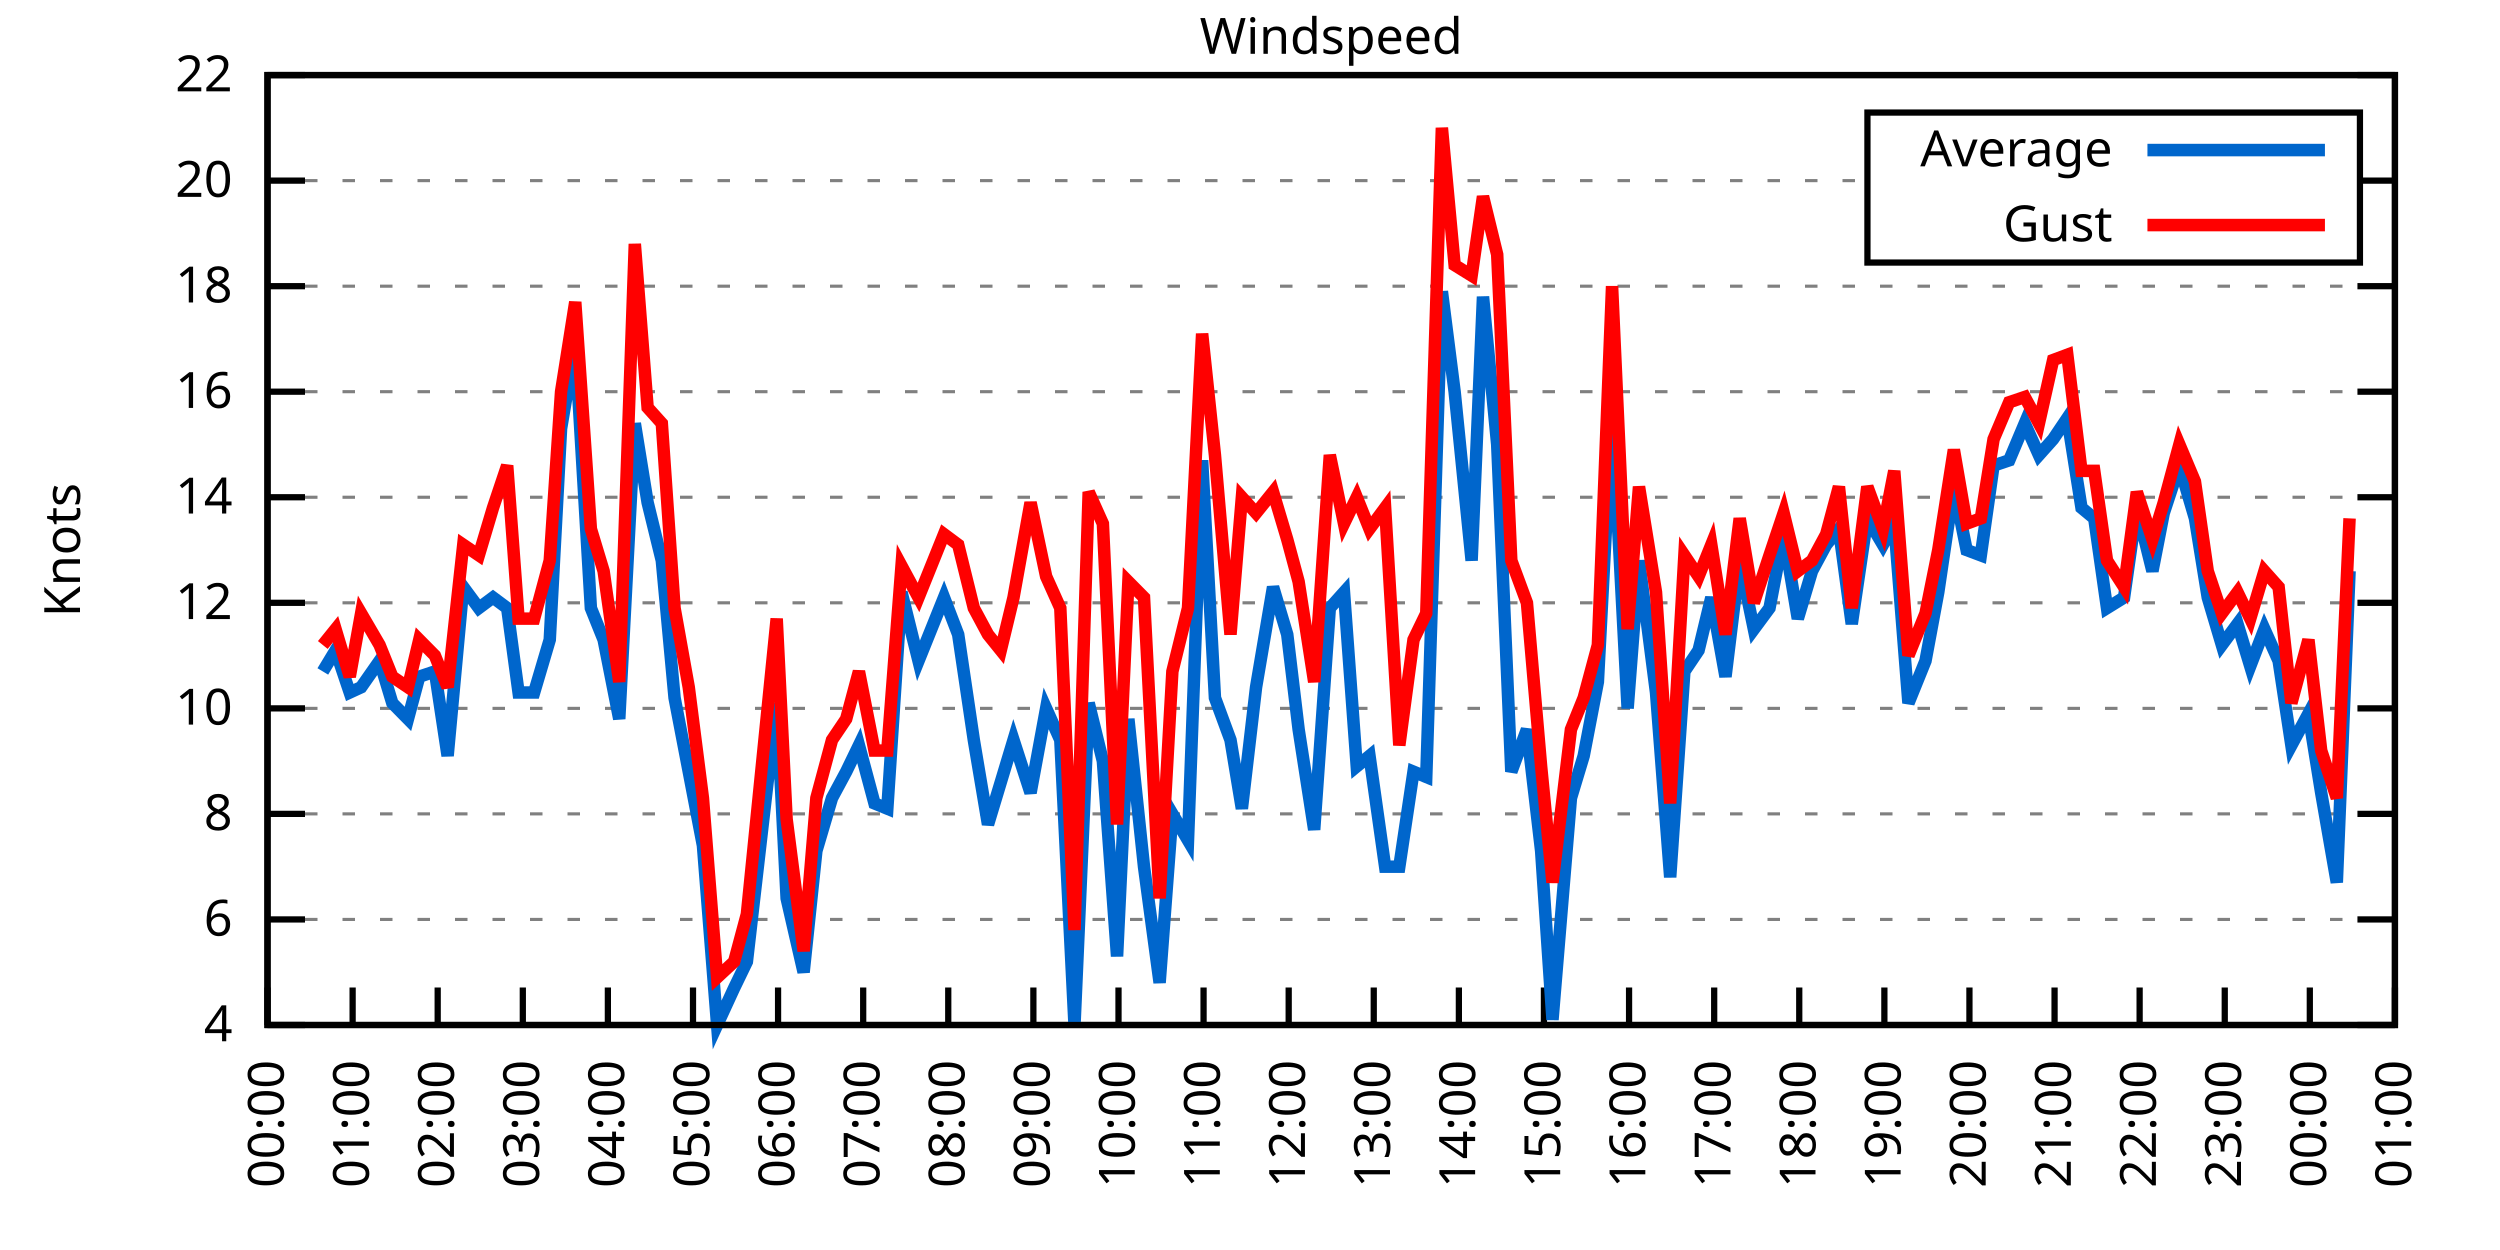
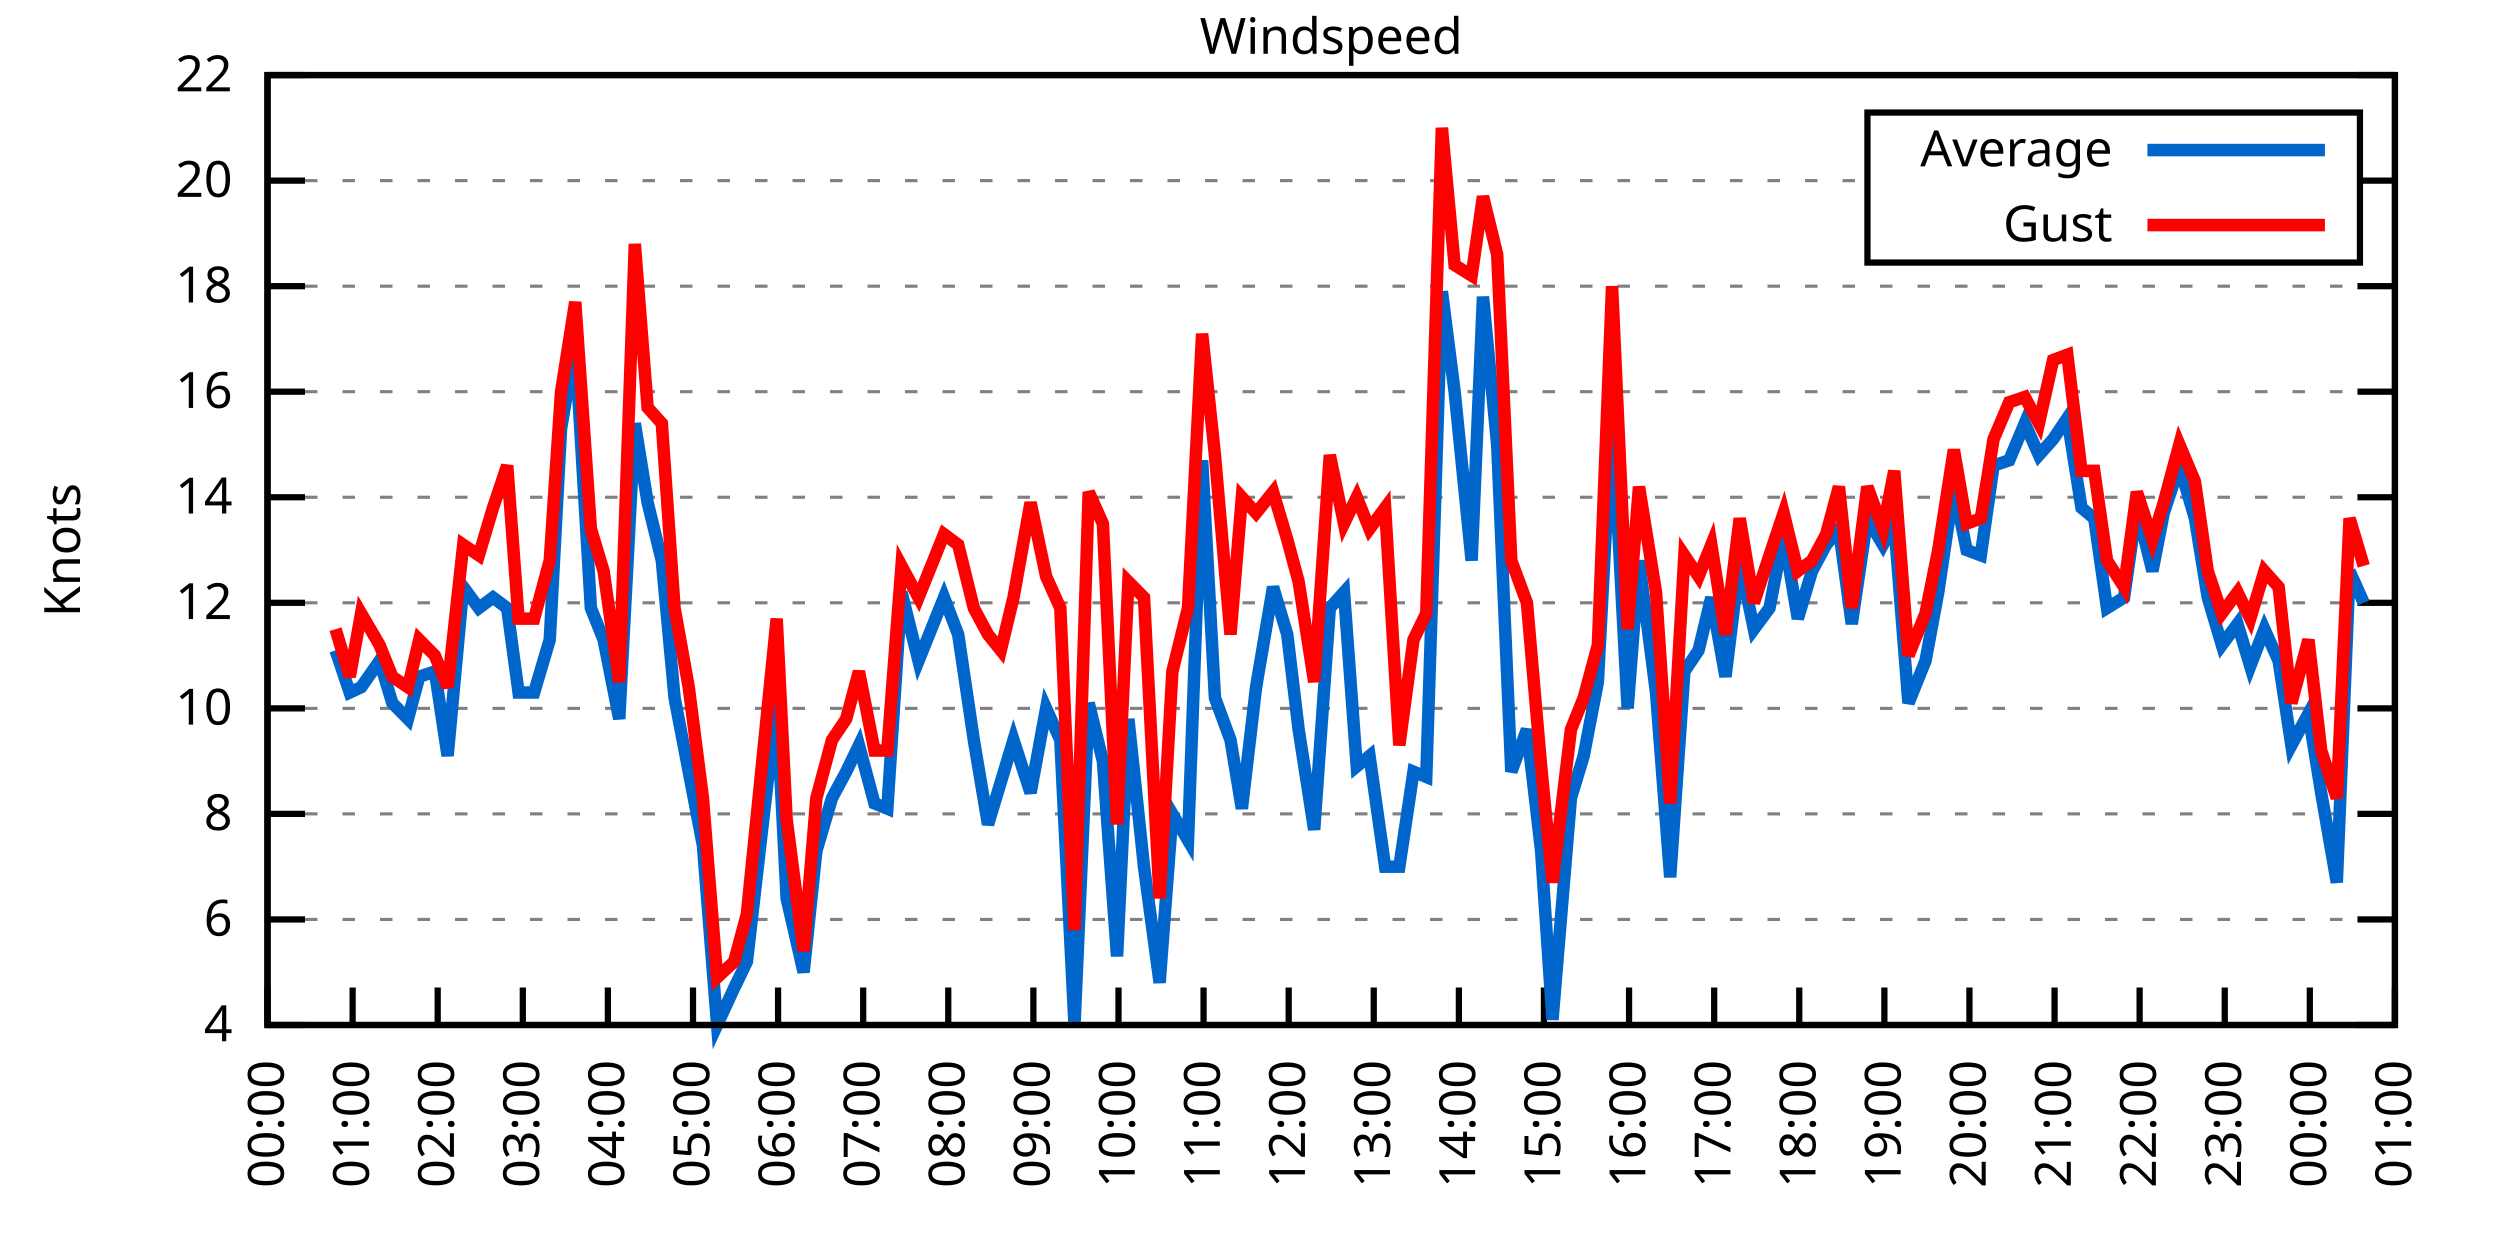
<svg xmlns="http://www.w3.org/2000/svg" xmlns:xlink="http://www.w3.org/1999/xlink" width="400" height="200" viewBox="0 0 400 200">
  <g id="gnuplot_canvas">
    <rect x="0" y="0" width="400" height="200" fill="none" />
    <defs>
      <circle id="gpDot" r="0.5" stroke-width="0.5" stroke="currentColor" />
      <path id="gpPt0" stroke-width="0.333" stroke="currentColor" d="M-1,0 h2 M0,-1 v2" />
      <path id="gpPt1" stroke-width="0.333" stroke="currentColor" d="M-1,-1 L1,1 M1,-1 L-1,1" />
      <path id="gpPt2" stroke-width="0.333" stroke="currentColor" d="M-1,0 L1,0 M0,-1 L0,1 M-1,-1 L1,1 M-1,1 L1,-1" />
      <rect id="gpPt3" stroke-width="0.333" stroke="currentColor" x="-1" y="-1" width="2" height="2" />
      <rect id="gpPt4" stroke-width="0.333" stroke="currentColor" fill="currentColor" x="-1" y="-1" width="2" height="2" />
      <circle id="gpPt5" stroke-width="0.333" stroke="currentColor" cx="0" cy="0" r="1" />
      <use xlink:href="#gpPt5" id="gpPt6" fill="currentColor" stroke="none" />
      <path id="gpPt7" stroke-width="0.333" stroke="currentColor" d="M0,-1.33 L-1.33,0.67 L1.33,0.67 z" />
      <use xlink:href="#gpPt7" id="gpPt8" fill="currentColor" stroke="none" />
      <use xlink:href="#gpPt7" id="gpPt9" stroke="currentColor" transform="rotate(180)" />
      <use xlink:href="#gpPt9" id="gpPt10" fill="currentColor" stroke="none" />
      <use xlink:href="#gpPt3" id="gpPt11" stroke="currentColor" transform="rotate(45)" />
      <use xlink:href="#gpPt11" id="gpPt12" fill="currentColor" stroke="none" />
      <path id="gpPt13" stroke-width="0.333" stroke="currentColor" d="M0,1.330 L1.265,0.411 L0.782,-1.067 L-0.782,-1.076 L-1.265,0.411 z" />
      <use xlink:href="#gpPt13" id="gpPt14" fill="currentColor" stroke="none" />
      <filter id="textbox" filterUnits="objectBoundingBox" x="0" y="0" height="1" width="1">
        <feFlood flood-color="white" flood-opacity="1" result="bgnd" />
        <feComposite in="SourceGraphic" in2="bgnd" operator="atop" />
      </filter>
      <filter id="greybox" filterUnits="objectBoundingBox" x="0" y="0" height="1" width="1">
        <feFlood flood-color="lightgrey" flood-opacity="1" result="grey" />
        <feComposite in="SourceGraphic" in2="grey" operator="atop" />
      </filter>
    </defs>
    <g fill="none" color="white" stroke="currentColor" stroke-width="1.00" stroke-linecap="butt" stroke-linejoin="miter">
</g>
    <g fill="none" color="black" stroke="currentColor" stroke-width="1.00" stroke-linecap="butt" stroke-linejoin="miter">
      <g stroke="none" shape-rendering="crispEdges">
        <polygon fill="rgb(255, 255, 255)" points="42.80,164.00 383.18,164.00 383.18,12.02 42.80,12.02 " />
      </g>
    </g>
    <g fill="none" color="black" stroke="currentColor" stroke-width="1.00" stroke-linecap="butt" stroke-linejoin="miter">
</g>
    <g fill="none" color="black" stroke="black" stroke-width="0.50" stroke-linecap="butt" stroke-linejoin="miter">
</g>
    <g fill="none" color="gray" stroke="currentColor" stroke-width="0.50" stroke-linecap="butt" stroke-linejoin="miter">
      <path stroke="gray" stroke-dasharray="2,4" class="gridline" d="M42.80,164.00 L383.19,164.00  " />
    </g>
    <g fill="none" color="gray" stroke="gray" stroke-width="1.00" stroke-linecap="butt" stroke-linejoin="miter">
</g>
    <g fill="none" color="black" stroke="currentColor" stroke-width="1.00" stroke-linecap="butt" stroke-linejoin="miter">
      <path stroke="black" d="M42.80,164.00 L48.80,164.00 M383.19,164.00 L377.19,164.00  " />
      <g transform="translate(37.20,166.60)" stroke="none" fill="black" font-family="Sans" font-size="8.00" text-anchor="end">
        <text>
          <tspan font-family="Sans"> 4</tspan>
        </text>
      </g>
    </g>
    <g fill="none" color="black" stroke="currentColor" stroke-width="1.00" stroke-linecap="butt" stroke-linejoin="miter">
</g>
    <g fill="none" color="black" stroke="black" stroke-width="0.50" stroke-linecap="butt" stroke-linejoin="miter">
</g>
    <g fill="none" color="gray" stroke="currentColor" stroke-width="0.50" stroke-linecap="butt" stroke-linejoin="miter">
      <path stroke="gray" stroke-dasharray="2,4" class="gridline" d="M42.80,147.11 L383.19,147.11  " />
    </g>
    <g fill="none" color="gray" stroke="gray" stroke-width="1.00" stroke-linecap="butt" stroke-linejoin="miter">
</g>
    <g fill="none" color="black" stroke="currentColor" stroke-width="1.00" stroke-linecap="butt" stroke-linejoin="miter">
      <path stroke="black" d="M42.80,147.11 L48.80,147.11 M383.19,147.11 L377.19,147.11  " />
      <g transform="translate(37.20,149.71)" stroke="none" fill="black" font-family="Sans" font-size="8.00" text-anchor="end">
        <text>
          <tspan font-family="Sans"> 6</tspan>
        </text>
      </g>
    </g>
    <g fill="none" color="black" stroke="currentColor" stroke-width="1.00" stroke-linecap="butt" stroke-linejoin="miter">
</g>
    <g fill="none" color="black" stroke="black" stroke-width="0.50" stroke-linecap="butt" stroke-linejoin="miter">
</g>
    <g fill="none" color="gray" stroke="currentColor" stroke-width="0.50" stroke-linecap="butt" stroke-linejoin="miter">
      <path stroke="gray" stroke-dasharray="2,4" class="gridline" d="M42.80,130.22 L383.19,130.22  " />
    </g>
    <g fill="none" color="gray" stroke="gray" stroke-width="1.00" stroke-linecap="butt" stroke-linejoin="miter">
</g>
    <g fill="none" color="black" stroke="currentColor" stroke-width="1.00" stroke-linecap="butt" stroke-linejoin="miter">
      <path stroke="black" d="M42.80,130.22 L48.80,130.22 M383.19,130.22 L377.19,130.22  " />
      <g transform="translate(37.20,132.82)" stroke="none" fill="black" font-family="Sans" font-size="8.00" text-anchor="end">
        <text>
          <tspan font-family="Sans"> 8</tspan>
        </text>
      </g>
    </g>
    <g fill="none" color="black" stroke="currentColor" stroke-width="1.00" stroke-linecap="butt" stroke-linejoin="miter">
</g>
    <g fill="none" color="black" stroke="black" stroke-width="0.50" stroke-linecap="butt" stroke-linejoin="miter">
</g>
    <g fill="none" color="gray" stroke="currentColor" stroke-width="0.50" stroke-linecap="butt" stroke-linejoin="miter">
      <path stroke="gray" stroke-dasharray="2,4" class="gridline" d="M42.80,113.34 L383.19,113.34  " />
    </g>
    <g fill="none" color="gray" stroke="gray" stroke-width="1.00" stroke-linecap="butt" stroke-linejoin="miter">
</g>
    <g fill="none" color="black" stroke="currentColor" stroke-width="1.00" stroke-linecap="butt" stroke-linejoin="miter">
      <path stroke="black" d="M42.80,113.34 L48.80,113.34 M383.19,113.34 L377.19,113.34  " />
      <g transform="translate(37.20,115.94)" stroke="none" fill="black" font-family="Sans" font-size="8.00" text-anchor="end">
        <text>
          <tspan font-family="Sans"> 10</tspan>
        </text>
      </g>
    </g>
    <g fill="none" color="black" stroke="currentColor" stroke-width="1.00" stroke-linecap="butt" stroke-linejoin="miter">
</g>
    <g fill="none" color="black" stroke="black" stroke-width="0.50" stroke-linecap="butt" stroke-linejoin="miter">
</g>
    <g fill="none" color="gray" stroke="currentColor" stroke-width="0.50" stroke-linecap="butt" stroke-linejoin="miter">
      <path stroke="gray" stroke-dasharray="2,4" class="gridline" d="M42.80,96.45 L383.19,96.45  " />
    </g>
    <g fill="none" color="gray" stroke="gray" stroke-width="1.00" stroke-linecap="butt" stroke-linejoin="miter">
</g>
    <g fill="none" color="black" stroke="currentColor" stroke-width="1.00" stroke-linecap="butt" stroke-linejoin="miter">
      <path stroke="black" d="M42.80,96.45 L48.80,96.45 M383.19,96.45 L377.19,96.45  " />
      <g transform="translate(37.20,99.05)" stroke="none" fill="black" font-family="Sans" font-size="8.00" text-anchor="end">
        <text>
          <tspan font-family="Sans"> 12</tspan>
        </text>
      </g>
    </g>
    <g fill="none" color="black" stroke="currentColor" stroke-width="1.00" stroke-linecap="butt" stroke-linejoin="miter">
</g>
    <g fill="none" color="black" stroke="black" stroke-width="0.50" stroke-linecap="butt" stroke-linejoin="miter">
</g>
    <g fill="none" color="gray" stroke="currentColor" stroke-width="0.50" stroke-linecap="butt" stroke-linejoin="miter">
      <path stroke="gray" stroke-dasharray="2,4" class="gridline" d="M42.80,79.56 L383.19,79.56  " />
    </g>
    <g fill="none" color="gray" stroke="gray" stroke-width="1.00" stroke-linecap="butt" stroke-linejoin="miter">
</g>
    <g fill="none" color="black" stroke="currentColor" stroke-width="1.00" stroke-linecap="butt" stroke-linejoin="miter">
      <path stroke="black" d="M42.80,79.56 L48.80,79.56 M383.19,79.56 L377.19,79.56  " />
      <g transform="translate(37.20,82.16)" stroke="none" fill="black" font-family="Sans" font-size="8.00" text-anchor="end">
        <text>
          <tspan font-family="Sans"> 14</tspan>
        </text>
      </g>
    </g>
    <g fill="none" color="black" stroke="currentColor" stroke-width="1.00" stroke-linecap="butt" stroke-linejoin="miter">
</g>
    <g fill="none" color="black" stroke="black" stroke-width="0.50" stroke-linecap="butt" stroke-linejoin="miter">
</g>
    <g fill="none" color="gray" stroke="currentColor" stroke-width="0.50" stroke-linecap="butt" stroke-linejoin="miter">
      <path stroke="gray" stroke-dasharray="2,4" class="gridline" d="M42.80,62.67 L383.19,62.67  " />
    </g>
    <g fill="none" color="gray" stroke="gray" stroke-width="1.00" stroke-linecap="butt" stroke-linejoin="miter">
</g>
    <g fill="none" color="black" stroke="currentColor" stroke-width="1.00" stroke-linecap="butt" stroke-linejoin="miter">
      <path stroke="black" d="M42.80,62.67 L48.80,62.67 M383.19,62.67 L377.19,62.67  " />
      <g transform="translate(37.20,65.27)" stroke="none" fill="black" font-family="Sans" font-size="8.00" text-anchor="end">
        <text>
          <tspan font-family="Sans"> 16</tspan>
        </text>
      </g>
    </g>
    <g fill="none" color="black" stroke="currentColor" stroke-width="1.00" stroke-linecap="butt" stroke-linejoin="miter">
</g>
    <g fill="none" color="black" stroke="black" stroke-width="0.50" stroke-linecap="butt" stroke-linejoin="miter">
</g>
    <g fill="none" color="gray" stroke="currentColor" stroke-width="0.50" stroke-linecap="butt" stroke-linejoin="miter">
      <path stroke="gray" stroke-dasharray="2,4" class="gridline" d="M42.80,45.79 L383.19,45.79  " />
    </g>
    <g fill="none" color="gray" stroke="gray" stroke-width="1.00" stroke-linecap="butt" stroke-linejoin="miter">
</g>
    <g fill="none" color="black" stroke="currentColor" stroke-width="1.00" stroke-linecap="butt" stroke-linejoin="miter">
      <path stroke="black" d="M42.80,45.79 L48.80,45.79 M383.19,45.79 L377.19,45.79  " />
      <g transform="translate(37.20,48.39)" stroke="none" fill="black" font-family="Sans" font-size="8.00" text-anchor="end">
        <text>
          <tspan font-family="Sans"> 18</tspan>
        </text>
      </g>
    </g>
    <g fill="none" color="black" stroke="currentColor" stroke-width="1.00" stroke-linecap="butt" stroke-linejoin="miter">
</g>
    <g fill="none" color="black" stroke="black" stroke-width="0.50" stroke-linecap="butt" stroke-linejoin="miter">
</g>
    <g fill="none" color="gray" stroke="currentColor" stroke-width="0.50" stroke-linecap="butt" stroke-linejoin="miter">
      <path stroke="gray" stroke-dasharray="2,4" class="gridline" d="M42.80,28.90 L298.79,28.90 M377.59,28.90 L383.19,28.90  " />
    </g>
    <g fill="none" color="gray" stroke="gray" stroke-width="1.00" stroke-linecap="butt" stroke-linejoin="miter">
</g>
    <g fill="none" color="black" stroke="currentColor" stroke-width="1.00" stroke-linecap="butt" stroke-linejoin="miter">
      <path stroke="black" d="M42.80,28.90 L48.80,28.90 M383.19,28.90 L377.19,28.90  " />
      <g transform="translate(37.20,31.50)" stroke="none" fill="black" font-family="Sans" font-size="8.00" text-anchor="end">
        <text>
          <tspan font-family="Sans"> 20</tspan>
        </text>
      </g>
    </g>
    <g fill="none" color="black" stroke="currentColor" stroke-width="1.00" stroke-linecap="butt" stroke-linejoin="miter">
</g>
    <g fill="none" color="black" stroke="black" stroke-width="0.50" stroke-linecap="butt" stroke-linejoin="miter">
</g>
    <g fill="none" color="gray" stroke="currentColor" stroke-width="0.50" stroke-linecap="butt" stroke-linejoin="miter">
      <path stroke="gray" stroke-dasharray="2,4" class="gridline" d="M42.80,12.01 L383.19,12.01  " />
    </g>
    <g fill="none" color="gray" stroke="gray" stroke-width="1.00" stroke-linecap="butt" stroke-linejoin="miter">
</g>
    <g fill="none" color="black" stroke="currentColor" stroke-width="1.00" stroke-linecap="butt" stroke-linejoin="miter">
      <path stroke="black" d="M42.80,12.01 L48.80,12.01 M383.19,12.01 L377.19,12.01  " />
      <g transform="translate(37.20,14.61)" stroke="none" fill="black" font-family="Sans" font-size="8.00" text-anchor="end">
        <text>
          <tspan font-family="Sans"> 22</tspan>
        </text>
      </g>
    </g>
    <g fill="none" color="black" stroke="currentColor" stroke-width="1.00" stroke-linecap="butt" stroke-linejoin="miter">
      <path stroke="black" d="M42.80,164.00 L42.80,158.00  " />
      <g transform="translate(45.40,169.60) rotate(270.00)" stroke="none" fill="black" font-family="Sans" font-size="8.00" text-anchor="end">
        <text>
          <tspan font-family="Sans">00:00</tspan>
        </text>
      </g>
    </g>
    <g fill="none" color="black" stroke="currentColor" stroke-width="1.00" stroke-linecap="butt" stroke-linejoin="miter">
      <path stroke="black" d="M56.42,164.00 L56.42,158.00  " />
      <g transform="translate(59.02,169.60) rotate(270.00)" stroke="none" fill="black" font-family="Sans" font-size="8.00" text-anchor="end">
        <text>
          <tspan font-family="Sans">01:00</tspan>
        </text>
      </g>
    </g>
    <g fill="none" color="black" stroke="currentColor" stroke-width="1.00" stroke-linecap="butt" stroke-linejoin="miter">
      <path stroke="black" d="M70.03,164.00 L70.03,158.00  " />
      <g transform="translate(72.63,169.60) rotate(270.00)" stroke="none" fill="black" font-family="Sans" font-size="8.00" text-anchor="end">
        <text>
          <tspan font-family="Sans">02:00</tspan>
        </text>
      </g>
    </g>
    <g fill="none" color="black" stroke="currentColor" stroke-width="1.00" stroke-linecap="butt" stroke-linejoin="miter">
      <path stroke="black" d="M83.65,164.00 L83.65,158.00  " />
      <g transform="translate(86.25,169.60) rotate(270.00)" stroke="none" fill="black" font-family="Sans" font-size="8.00" text-anchor="end">
        <text>
          <tspan font-family="Sans">03:00</tspan>
        </text>
      </g>
    </g>
    <g fill="none" color="black" stroke="currentColor" stroke-width="1.00" stroke-linecap="butt" stroke-linejoin="miter">
      <path stroke="black" d="M97.26,164.00 L97.26,158.00  " />
      <g transform="translate(99.86,169.60) rotate(270.00)" stroke="none" fill="black" font-family="Sans" font-size="8.00" text-anchor="end">
        <text>
          <tspan font-family="Sans">04:00</tspan>
        </text>
      </g>
    </g>
    <g fill="none" color="black" stroke="currentColor" stroke-width="1.00" stroke-linecap="butt" stroke-linejoin="miter">
      <path stroke="black" d="M110.88,164.00 L110.88,158.00  " />
      <g transform="translate(113.48,169.60) rotate(270.00)" stroke="none" fill="black" font-family="Sans" font-size="8.00" text-anchor="end">
        <text>
          <tspan font-family="Sans">05:00</tspan>
        </text>
      </g>
    </g>
    <g fill="none" color="black" stroke="currentColor" stroke-width="1.00" stroke-linecap="butt" stroke-linejoin="miter">
      <path stroke="black" d="M124.49,164.00 L124.49,158.00  " />
      <g transform="translate(127.09,169.60) rotate(270.00)" stroke="none" fill="black" font-family="Sans" font-size="8.00" text-anchor="end">
        <text>
          <tspan font-family="Sans">06:00</tspan>
        </text>
      </g>
    </g>
    <g fill="none" color="black" stroke="currentColor" stroke-width="1.00" stroke-linecap="butt" stroke-linejoin="miter">
      <path stroke="black" d="M138.11,164.00 L138.11,158.00  " />
      <g transform="translate(140.71,169.60) rotate(270.00)" stroke="none" fill="black" font-family="Sans" font-size="8.00" text-anchor="end">
        <text>
          <tspan font-family="Sans">07:00</tspan>
        </text>
      </g>
    </g>
    <g fill="none" color="black" stroke="currentColor" stroke-width="1.00" stroke-linecap="butt" stroke-linejoin="miter">
      <path stroke="black" d="M151.72,164.00 L151.72,158.00  " />
      <g transform="translate(154.32,169.60) rotate(270.00)" stroke="none" fill="black" font-family="Sans" font-size="8.00" text-anchor="end">
        <text>
          <tspan font-family="Sans">08:00</tspan>
        </text>
      </g>
    </g>
    <g fill="none" color="black" stroke="currentColor" stroke-width="1.00" stroke-linecap="butt" stroke-linejoin="miter">
      <path stroke="black" d="M165.34,164.00 L165.34,158.00  " />
      <g transform="translate(167.94,169.60) rotate(270.00)" stroke="none" fill="black" font-family="Sans" font-size="8.00" text-anchor="end">
        <text>
          <tspan font-family="Sans">09:00</tspan>
        </text>
      </g>
    </g>
    <g fill="none" color="black" stroke="currentColor" stroke-width="1.00" stroke-linecap="butt" stroke-linejoin="miter">
      <path stroke="black" d="M178.96,164.00 L178.96,158.00  " />
      <g transform="translate(181.56,169.60) rotate(270.00)" stroke="none" fill="black" font-family="Sans" font-size="8.00" text-anchor="end">
        <text>
          <tspan font-family="Sans">10:00</tspan>
        </text>
      </g>
    </g>
    <g fill="none" color="black" stroke="currentColor" stroke-width="1.00" stroke-linecap="butt" stroke-linejoin="miter">
      <path stroke="black" d="M192.57,164.00 L192.57,158.00  " />
      <g transform="translate(195.17,169.60) rotate(270.00)" stroke="none" fill="black" font-family="Sans" font-size="8.00" text-anchor="end">
        <text>
          <tspan font-family="Sans">11:00</tspan>
        </text>
      </g>
    </g>
    <g fill="none" color="black" stroke="currentColor" stroke-width="1.00" stroke-linecap="butt" stroke-linejoin="miter">
      <path stroke="black" d="M206.19,164.00 L206.19,158.00  " />
      <g transform="translate(208.79,169.60) rotate(270.00)" stroke="none" fill="black" font-family="Sans" font-size="8.00" text-anchor="end">
        <text>
          <tspan font-family="Sans">12:00</tspan>
        </text>
      </g>
    </g>
    <g fill="none" color="black" stroke="currentColor" stroke-width="1.00" stroke-linecap="butt" stroke-linejoin="miter">
      <path stroke="black" d="M219.80,164.00 L219.80,158.00  " />
      <g transform="translate(222.40,169.60) rotate(270.00)" stroke="none" fill="black" font-family="Sans" font-size="8.00" text-anchor="end">
        <text>
          <tspan font-family="Sans">13:00</tspan>
        </text>
      </g>
    </g>
    <g fill="none" color="black" stroke="currentColor" stroke-width="1.00" stroke-linecap="butt" stroke-linejoin="miter">
      <path stroke="black" d="M233.42,164.00 L233.42,158.00  " />
      <g transform="translate(236.02,169.60) rotate(270.00)" stroke="none" fill="black" font-family="Sans" font-size="8.00" text-anchor="end">
        <text>
          <tspan font-family="Sans">14:00</tspan>
        </text>
      </g>
    </g>
    <g fill="none" color="black" stroke="currentColor" stroke-width="1.00" stroke-linecap="butt" stroke-linejoin="miter">
      <path stroke="black" d="M247.03,164.00 L247.03,158.00  " />
      <g transform="translate(249.63,169.60) rotate(270.00)" stroke="none" fill="black" font-family="Sans" font-size="8.00" text-anchor="end">
        <text>
          <tspan font-family="Sans">15:00</tspan>
        </text>
      </g>
    </g>
    <g fill="none" color="black" stroke="currentColor" stroke-width="1.00" stroke-linecap="butt" stroke-linejoin="miter">
      <path stroke="black" d="M260.65,164.00 L260.65,158.00  " />
      <g transform="translate(263.25,169.60) rotate(270.00)" stroke="none" fill="black" font-family="Sans" font-size="8.00" text-anchor="end">
        <text>
          <tspan font-family="Sans">16:00</tspan>
        </text>
      </g>
    </g>
    <g fill="none" color="black" stroke="currentColor" stroke-width="1.00" stroke-linecap="butt" stroke-linejoin="miter">
      <path stroke="black" d="M274.27,164.00 L274.27,158.00  " />
      <g transform="translate(276.87,169.60) rotate(270.00)" stroke="none" fill="black" font-family="Sans" font-size="8.00" text-anchor="end">
        <text>
          <tspan font-family="Sans">17:00</tspan>
        </text>
      </g>
    </g>
    <g fill="none" color="black" stroke="currentColor" stroke-width="1.00" stroke-linecap="butt" stroke-linejoin="miter">
      <path stroke="black" d="M287.88,164.00 L287.88,158.00  " />
      <g transform="translate(290.48,169.60) rotate(270.00)" stroke="none" fill="black" font-family="Sans" font-size="8.00" text-anchor="end">
        <text>
          <tspan font-family="Sans">18:00</tspan>
        </text>
      </g>
    </g>
    <g fill="none" color="black" stroke="currentColor" stroke-width="1.00" stroke-linecap="butt" stroke-linejoin="miter">
      <path stroke="black" d="M301.50,164.00 L301.50,158.00  " />
      <g transform="translate(304.10,169.60) rotate(270.00)" stroke="none" fill="black" font-family="Sans" font-size="8.00" text-anchor="end">
        <text>
          <tspan font-family="Sans">19:00</tspan>
        </text>
      </g>
    </g>
    <g fill="none" color="black" stroke="currentColor" stroke-width="1.00" stroke-linecap="butt" stroke-linejoin="miter">
      <path stroke="black" d="M315.11,164.00 L315.11,158.00  " />
      <g transform="translate(317.71,169.60) rotate(270.00)" stroke="none" fill="black" font-family="Sans" font-size="8.00" text-anchor="end">
        <text>
          <tspan font-family="Sans">20:00</tspan>
        </text>
      </g>
    </g>
    <g fill="none" color="black" stroke="currentColor" stroke-width="1.00" stroke-linecap="butt" stroke-linejoin="miter">
      <path stroke="black" d="M328.73,164.00 L328.73,158.00  " />
      <g transform="translate(331.33,169.60) rotate(270.00)" stroke="none" fill="black" font-family="Sans" font-size="8.00" text-anchor="end">
        <text>
          <tspan font-family="Sans">21:00</tspan>
        </text>
      </g>
    </g>
    <g fill="none" color="black" stroke="currentColor" stroke-width="1.00" stroke-linecap="butt" stroke-linejoin="miter">
      <path stroke="black" d="M342.34,164.00 L342.34,158.00  " />
      <g transform="translate(344.94,169.60) rotate(270.00)" stroke="none" fill="black" font-family="Sans" font-size="8.00" text-anchor="end">
        <text>
          <tspan font-family="Sans">22:00</tspan>
        </text>
      </g>
    </g>
    <g fill="none" color="black" stroke="currentColor" stroke-width="1.00" stroke-linecap="butt" stroke-linejoin="miter">
      <path stroke="black" d="M355.96,164.00 L355.96,158.00  " />
      <g transform="translate(358.56,169.60) rotate(270.00)" stroke="none" fill="black" font-family="Sans" font-size="8.00" text-anchor="end">
        <text>
          <tspan font-family="Sans">23:00</tspan>
        </text>
      </g>
    </g>
    <g fill="none" color="black" stroke="currentColor" stroke-width="1.00" stroke-linecap="butt" stroke-linejoin="miter">
      <path stroke="black" d="M369.57,164.00 L369.57,158.00  " />
      <g transform="translate(372.17,169.60) rotate(270.00)" stroke="none" fill="black" font-family="Sans" font-size="8.00" text-anchor="end">
        <text>
          <tspan font-family="Sans">00:00</tspan>
        </text>
      </g>
    </g>
    <g fill="none" color="black" stroke="currentColor" stroke-width="1.00" stroke-linecap="butt" stroke-linejoin="miter">
      <path stroke="black" d="M383.19,164.00 L383.19,158.00  " />
      <g transform="translate(385.79,169.60) rotate(270.00)" stroke="none" fill="black" font-family="Sans" font-size="8.00" text-anchor="end">
        <text>
          <tspan font-family="Sans">01:00</tspan>
        </text>
      </g>
    </g>
    <g fill="none" color="black" stroke="currentColor" stroke-width="1.00" stroke-linecap="butt" stroke-linejoin="miter">
</g>
    <g fill="none" color="black" stroke="currentColor" stroke-width="1.00" stroke-linecap="butt" stroke-linejoin="miter">
      <path stroke="black" d="M42.80,12.01 L42.80,164.00 L383.19,164.00 L383.19,12.01 L42.80,12.01 Z  " />
    </g>
    <g fill="none" color="black" stroke="currentColor" stroke-width="1.00" stroke-linecap="butt" stroke-linejoin="miter">
</g>
    <g fill="none" color="black" stroke="currentColor" stroke-width="1.00" stroke-linecap="butt" stroke-linejoin="miter">
      <path stroke="black" d="M298.79,42.01 L298.79,18.01 L377.59,18.01 L377.59,42.01 L298.79,42.01 Z  " />
    </g>
    <g id="Windspeed_plot_1">
      <g fill="none" color="white" stroke="black" stroke-width="2.00" stroke-linecap="butt" stroke-linejoin="miter">
</g>
      <g fill="none" color="black" stroke="currentColor" stroke-width="2.00" stroke-linecap="butt" stroke-linejoin="miter">
        <g transform="translate(337.99,26.61)" stroke="none" fill="black" font-family="Sans" font-size="8.00" text-anchor="end">
          <text>
            <tspan font-family="Sans">Average</tspan>
          </text>
        </g>
      </g>
      <g fill="none" color="black" stroke="currentColor" stroke-width="2.00" stroke-linecap="butt" stroke-linejoin="miter">
-         <path stroke="rgb(  0, 102, 204)" d="M343.59,24.01 L371.99,24.01 M51.65,107.43 L53.69,104.05 L55.96,110.80 L57.78,109.96 L60.73,105.74 L62.77,112.49   L65.27,115.03 L67.08,108.27 L69.58,107.43 L71.62,120.94 L74.12,93.92 L76.61,97.29 L78.88,95.60 L81.15,97.29   L82.97,110.80 L85.46,110.80 L87.96,102.36 L89.77,68.58 L92.04,55.07 L94.54,97.29 L96.58,102.36 L99.08,115.03   L101.57,67.74 L103.62,80.41 L105.89,89.69 L107.93,111.65 L110.20,123.47 L112.47,135.29 L114.74,164.00 L117.46,158.09   L119.50,153.87 L124.27,112.49 L125.86,143.73 L128.58,155.56 L130.62,136.14 L133.12,127.69 L135.39,123.47 L137.43,119.25   L139.92,128.54 L141.97,129.38 L144.24,94.76 L146.96,105.74 L151.04,95.60 L153.31,101.52 L155.81,118.40 L158.08,131.91   L160.12,125.16 L162.16,118.40 L164.89,126.85 L167.38,113.34 L169.65,118.40 L171.92,164.00 L174.19,112.49 L176.46,121.78   L178.73,153.02 L180.54,115.03 L183.04,138.67 L185.54,157.24 L187.58,130.22 L190.08,134.45 L192.34,73.65 L194.39,111.65   L196.88,118.40 L198.70,129.38 L200.97,109.96 L203.69,93.92 L205.96,101.52 L207.78,116.71 L210.27,132.76 L212.77,97.29   L215.04,94.76 L217.08,122.62 L219.12,120.94 L221.62,138.67 L223.89,138.67 L226.16,123.47 L228.20,124.31 L230.70,46.63   L232.74,62.67 L235.46,89.69 L237.28,47.47 L239.55,71.12 L241.81,123.47 L244.31,116.71 L246.58,136.14 L248.40,163.16   L251.35,127.69 L253.39,120.94 L255.66,109.11 L257.93,66.05 L260.42,113.34 L262.24,89.69 L264.96,110.80 L267.23,140.36   L269.50,107.43 L271.77,104.05 L273.81,95.60 L276.08,108.27 L278.35,89.69 L280.62,100.67 L283.12,97.29 L285.38,85.47   L287.65,98.98 L289.92,91.38 L292.19,87.16 L294.23,84.63 L296.28,99.83 L298.77,82.94 L301.27,87.16 L303.08,83.78   L305.35,112.49 L308.08,105.74 L310.12,94.76 L312.62,77.87 L314.66,88.00 L316.93,88.85 L318.97,74.49 L321.47,73.65   L323.96,67.74 L326.23,72.81 L328.50,70.27 L330.77,66.90 L333.04,81.25 L335.08,82.94 L337.12,97.29 L339.85,95.60   L341.89,81.25 L344.39,91.38 L346.20,82.09 L348.70,74.49 L351.19,82.94 L353.24,95.60 L355.50,103.20 L358.00,99.83   L360.04,106.58 L362.31,100.67 L364.58,105.74 L366.62,119.25 L369.35,114.18 L371.39,126.85 L373.89,141.20 L375.93,91.38    " />
+         <path stroke="rgb(  0, 102, 204)" d="M343.59,24.01 L371.99,24.01 M53.69,104.05 L55.96,110.80 L57.78,109.96 L60.73,105.74 L62.77,112.49 L65.27,115.03   L67.08,108.27 L69.58,107.43 L71.62,120.94 L74.12,93.92 L76.61,97.29 L78.88,95.60 L81.15,97.29 L82.97,110.80   L85.46,110.80 L87.96,102.36 L89.77,68.58 L92.04,55.07 L94.54,97.29 L96.58,102.36 L99.08,115.03 L101.57,67.74   L103.62,80.41 L105.89,89.69 L107.93,111.65 L110.20,123.47 L112.47,135.29 L114.74,164.00 L117.46,158.09 L119.50,153.87   L124.27,112.49 L125.86,143.73 L128.58,155.56 L130.62,136.14 L133.12,127.69 L135.39,123.47 L137.43,119.25 L139.92,128.54   L141.97,129.38 L144.24,94.76 L146.96,105.74 L151.04,95.60 L153.31,101.52 L155.81,118.40 L158.08,131.91 L160.12,125.16   L162.16,118.40 L164.89,126.85 L167.38,113.34 L169.65,118.40 L171.92,164.00 L174.19,112.49 L176.46,121.78 L178.73,153.02   L180.54,115.03 L183.04,138.67 L185.54,157.24 L187.58,130.22 L190.08,134.45 L192.34,73.65 L194.39,111.65 L196.88,118.40   L198.70,129.38 L200.97,109.96 L203.69,93.92 L205.96,101.52 L207.78,116.71 L210.27,132.76 L212.77,97.29 L215.04,94.76   L217.08,122.62 L219.12,120.94 L221.62,138.67 L223.89,138.67 L226.16,123.47 L228.20,124.31 L230.70,46.63 L232.74,62.67   L235.46,89.69 L237.28,47.47 L239.55,71.12 L241.81,123.47 L244.31,116.71 L246.58,136.14 L248.40,163.16 L251.35,127.69   L253.39,120.94 L255.66,109.11 L257.93,66.05 L260.42,113.34 L262.24,89.69 L264.96,110.80 L267.23,140.36 L269.50,107.43   L271.77,104.05 L273.81,95.60 L276.08,108.27 L278.35,89.69 L280.62,100.67 L283.12,97.29 L285.38,85.47 L287.65,98.98   L289.92,91.38 L292.19,87.16 L294.23,84.63 L296.28,99.83 L298.77,82.94 L301.27,87.16 L303.08,83.78 L305.35,112.49   L308.08,105.74 L310.12,94.76 L312.62,77.87 L314.66,88.00 L316.93,88.85 L318.97,74.49 L321.47,73.65 L323.96,67.74   L326.23,72.81 L328.50,70.27 L330.77,66.90 L333.04,81.25 L335.08,82.94 L337.12,97.29 L339.85,95.60 L341.89,81.25   L344.39,91.38 L346.20,82.09 L348.70,74.49 L351.19,82.94 L353.24,95.60 L355.50,103.20 L358.00,99.83 L360.04,106.58   L362.31,100.67 L364.58,105.74 L366.62,119.25 L369.35,114.18 L371.39,126.85 L373.89,141.20 L375.93,91.38 L378.20,96.45    " />
      </g>
    </g>
    <g id="Windspeed_plot_2">
      <g fill="none" color="black" stroke="currentColor" stroke-width="2.00" stroke-linecap="butt" stroke-linejoin="miter">
        <g transform="translate(337.99,38.61)" stroke="none" fill="black" font-family="Sans" font-size="8.00" text-anchor="end">
          <text>
            <tspan font-family="Sans">Gust</tspan>
          </text>
        </g>
      </g>
      <g fill="none" color="black" stroke="currentColor" stroke-width="2.00" stroke-linecap="butt" stroke-linejoin="miter">
-         <path stroke="rgb(255,   0,   0)" d="M343.59,36.01 L371.99,36.01 M51.65,103.20 L53.69,100.67 L55.96,108.27 L57.78,98.14 L60.73,103.20 L62.77,108.27   L65.27,109.96 L67.08,102.36 L69.58,104.89 L71.62,109.96 L74.12,87.16 L76.61,88.85 L78.88,81.25 L81.15,74.49   L82.97,98.98 L85.46,98.98 L87.96,89.69 L89.77,62.67 L92.04,48.32 L94.54,84.63 L96.58,91.38 L99.08,109.11   L101.57,39.03 L103.62,65.21 L105.89,67.74 L107.93,97.29 L110.20,109.96 L112.47,127.69 L114.74,156.40 L117.46,153.87   L119.50,146.27 L124.27,98.98 L125.86,131.07 L128.58,152.18 L130.62,127.69 L133.12,118.40 L135.39,115.03 L137.43,107.43   L139.92,120.09 L141.97,120.09 L144.24,90.54 L146.96,95.60 L151.04,85.47 L153.31,87.16 L155.81,97.29 L158.08,101.52   L160.12,104.05 L162.16,95.60 L164.89,80.41 L167.38,92.23 L169.65,97.29 L171.92,148.80 L174.19,78.72 L176.46,83.78   L178.73,131.91 L180.54,93.07 L183.04,95.60 L185.54,143.73 L187.58,107.43 L190.08,97.29 L192.34,53.39 L194.39,72.81   L196.88,101.52 L198.70,79.56 L200.97,82.09 L203.69,78.72 L205.96,86.32 L207.78,93.07 L210.27,109.11 L212.77,72.81   L215.04,83.78 L217.08,79.56 L219.12,84.63 L221.62,81.25 L223.89,119.25 L226.16,102.36 L228.20,98.14 L230.70,20.45   L232.74,42.41 L235.46,44.10 L237.28,31.43 L239.55,40.72 L241.81,89.69 L244.31,96.45 L246.58,122.62 L248.40,141.20   L251.35,116.71 L253.39,111.65 L255.66,103.20 L257.93,45.79 L260.42,100.67 L262.24,77.87 L264.96,94.76 L267.23,128.54   L269.50,88.85 L271.77,92.23 L273.81,87.16 L276.08,101.52 L278.35,82.94 L280.62,96.45 L283.12,88.85 L285.38,82.09   L287.65,91.38 L289.92,89.69 L292.19,85.47 L294.23,77.87 L296.28,97.29 L298.77,77.87 L301.27,84.63 L303.08,75.34   L305.35,104.89 L308.08,98.14 L310.12,88.00 L312.62,71.96 L314.66,83.78 L316.93,82.94 L318.97,70.27 L321.47,64.36   L323.96,63.52 L326.23,67.74 L328.50,57.61 L330.77,56.76 L333.04,75.34 L335.08,75.34 L337.12,89.69 L339.85,93.92   L341.89,78.72 L344.39,86.32 L346.20,80.41 L348.70,71.12 L351.19,77.03 L353.24,91.38 L355.50,98.14 L358.00,94.76   L360.04,98.98 L362.31,91.38 L364.58,93.92 L366.62,112.49 L369.35,102.36 L371.39,120.09 L373.89,127.69 L375.93,82.94    " />
+         <path stroke="rgb(255,   0,   0)" d="M343.59,36.01 L371.99,36.01 M53.69,100.67 L55.96,108.27 L57.78,98.14 L60.73,103.20 L62.77,108.27 L65.27,109.96   L67.08,102.36 L69.58,104.89 L71.62,109.96 L74.12,87.16 L76.61,88.85 L78.88,81.25 L81.15,74.49 L82.97,98.98   L85.46,98.98 L87.96,89.69 L89.77,62.67 L92.04,48.32 L94.54,84.63 L96.58,91.38 L99.08,109.11 L101.57,39.03   L103.62,65.21 L105.89,67.74 L107.93,97.29 L110.20,109.96 L112.47,127.69 L114.74,156.40 L117.46,153.87 L119.50,146.27   L124.27,98.98 L125.86,131.07 L128.58,152.18 L130.62,127.69 L133.12,118.40 L135.39,115.03 L137.43,107.43 L139.92,120.09   L141.97,120.09 L144.24,90.54 L146.96,95.60 L151.04,85.47 L153.31,87.16 L155.81,97.29 L158.08,101.52 L160.12,104.05   L162.16,95.60 L164.89,80.41 L167.38,92.23 L169.65,97.29 L171.92,148.80 L174.19,78.72 L176.46,83.78 L178.73,131.91   L180.54,93.07 L183.04,95.60 L185.54,143.73 L187.58,107.43 L190.08,97.29 L192.34,53.39 L194.39,72.81 L196.88,101.52   L198.70,79.56 L200.97,82.09 L203.69,78.72 L205.96,86.32 L207.78,93.07 L210.27,109.11 L212.77,72.81 L215.04,83.78   L217.08,79.56 L219.12,84.63 L221.62,81.25 L223.89,119.25 L226.16,102.36 L228.20,98.14 L230.70,20.45 L232.74,42.41   L235.46,44.10 L237.28,31.43 L239.55,40.72 L241.81,89.69 L244.31,96.45 L246.58,122.62 L248.40,141.20 L251.35,116.71   L253.39,111.65 L255.66,103.20 L257.93,45.79 L260.42,100.67 L262.24,77.87 L264.96,94.76 L267.23,128.54 L269.50,88.85   L271.77,92.23 L273.81,87.16 L276.08,101.52 L278.35,82.94 L280.62,96.45 L283.12,88.85 L285.38,82.09 L287.65,91.38   L289.92,89.69 L292.19,85.47 L294.23,77.87 L296.28,97.29 L298.77,77.87 L301.27,84.63 L303.08,75.34 L305.35,104.89   L308.08,98.14 L310.12,88.00 L312.62,71.96 L314.66,83.78 L316.93,82.94 L318.97,70.27 L321.47,64.36 L323.96,63.52   L326.23,67.74 L328.50,57.61 L330.77,56.76 L333.04,75.34 L335.08,75.34 L337.12,89.69 L339.85,93.92 L341.89,78.72   L344.39,86.32 L346.20,80.41 L348.70,71.12 L351.19,77.03 L353.24,91.38 L355.50,98.14 L358.00,94.76 L360.04,98.98   L362.31,91.38 L364.58,93.92 L366.62,112.49 L369.35,102.36 L371.39,120.09 L373.89,127.69 L375.93,82.94 L378.20,90.54    " />
      </g>
    </g>
    <g fill="none" color="black" stroke="currentColor" stroke-width="2.00" stroke-linecap="butt" stroke-linejoin="miter">
</g>
    <g fill="none" color="black" stroke="black" stroke-width="1.00" stroke-linecap="butt" stroke-linejoin="miter">
</g>
    <g fill="none" color="black" stroke="currentColor" stroke-width="1.00" stroke-linecap="butt" stroke-linejoin="miter">
      <path stroke="black" d="M42.80,12.01 L42.80,164.00 L383.19,164.00 L383.19,12.01 L42.80,12.01 Z  " />
      <g transform="translate(12.80,88.01) rotate(270.00)" stroke="none" fill="black" font-family="Sans" font-size="8.00" text-anchor="middle">
        <text>
          <tspan font-family="Sans">Knots</tspan>
        </text>
      </g>
    </g>
    <g fill="none" color="black" stroke="currentColor" stroke-width="1.00" stroke-linecap="butt" stroke-linejoin="miter">
</g>
    <g fill="none" color="black" stroke="currentColor" stroke-width="1.00" stroke-linecap="butt" stroke-linejoin="miter">
      <g transform="translate(212.99,8.61)" stroke="none" fill="black" font-family="Sans" font-size="8.00" text-anchor="middle">
        <text>
          <tspan font-family="Sans">Windspeed</tspan>
        </text>
      </g>
    </g>
    <g fill="none" color="black" stroke="currentColor" stroke-width="1.00" stroke-linecap="butt" stroke-linejoin="miter">
</g>
  </g>
</svg>
